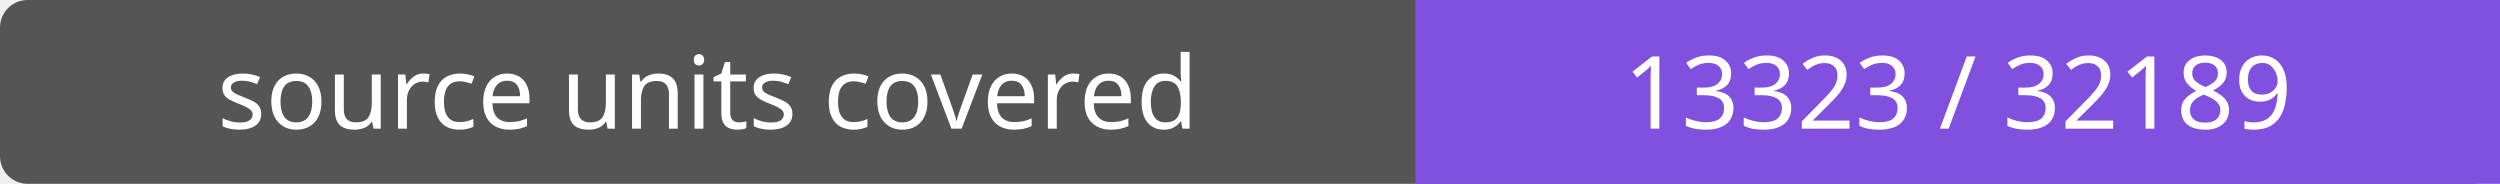
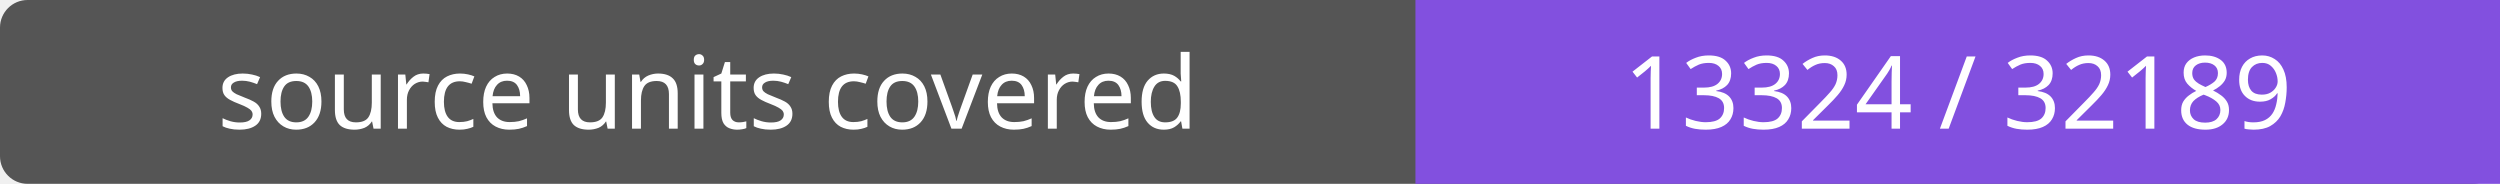
- <svg xmlns="http://www.w3.org/2000/svg" width="272" height="20" role="img" aria-label="source units covered: 13323 / 32189">
+ <svg xmlns="http://www.w3.org/2000/svg" width="272" height="20" role="img" aria-label="source units covered: 13324 / 32189">
  <rect width="272" height="20" rx="3" fill="#555" />
  <path fill="#8250df" d="M154 0h118v20H154z" />
  <g fill="#fff" text-anchor="middle" font-family="Verdana,sans-serif" font-size="11">
    <text x="77.0" y="14">source units covered</text>
-     <text x="213.0" y="14">13323 / 32189</text>
+     <text x="213.0" y="14">13324 / 32189</text>
  </g>
</svg>
